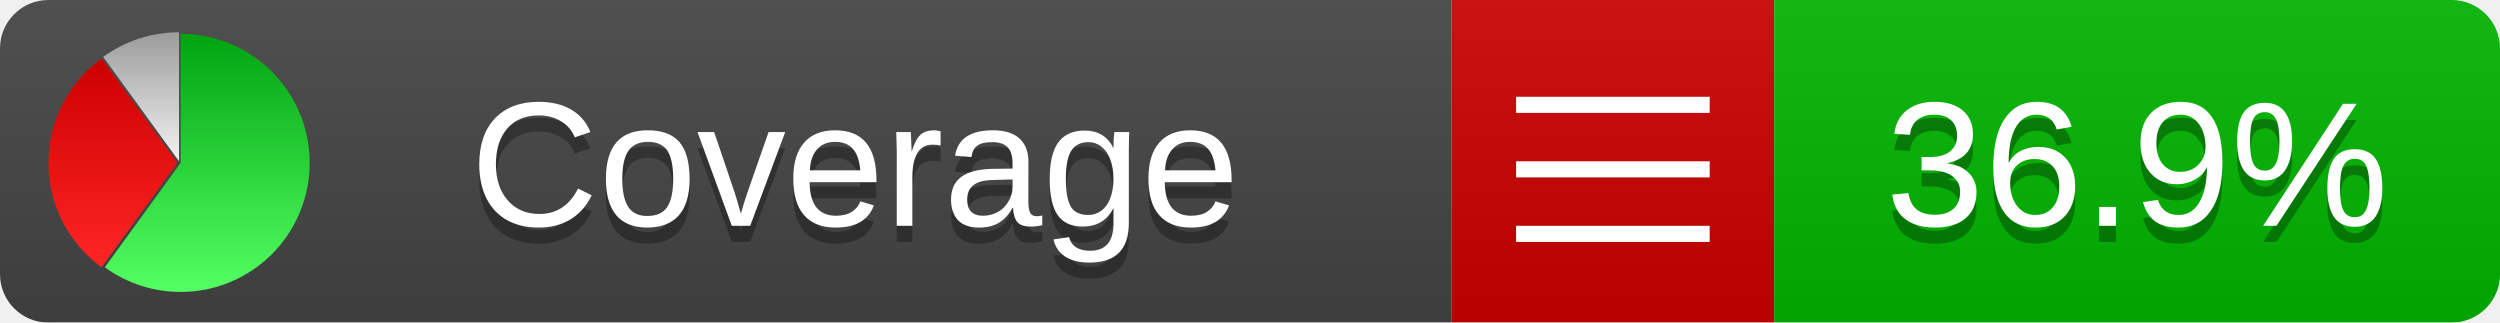
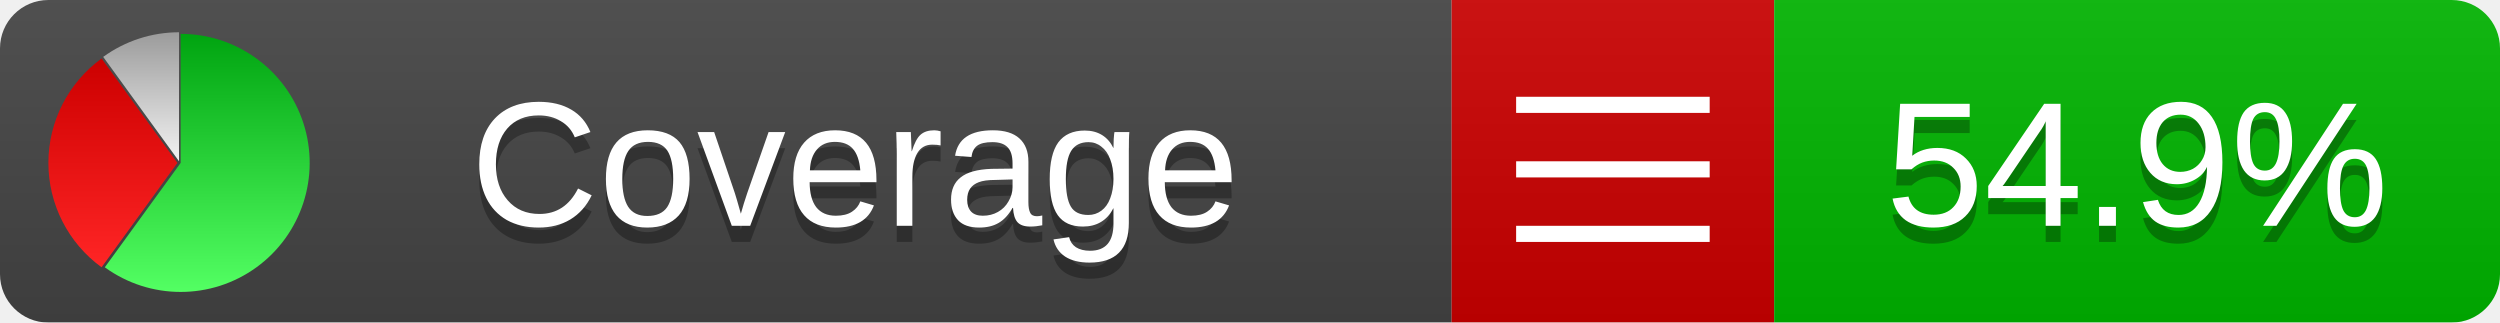
<svg xmlns="http://www.w3.org/2000/svg" xmlns:xlink="http://www.w3.org/1999/xlink" width="155" height="20">
  <style type="text/css">
          
            @keyframes fadeout {
              0 % { visibility: visible; opacity: 1; }
              40% { visibility: visible; opacity: 1; }
              50% { visibility: hidden; opacity: 0; }
              90% { visibility: hidden; opacity: 0; }
              100% { visibility: visible; opacity: 1; }
            }
            @keyframes fadein {
              0% { visibility: hidden; opacity: 0; }
              40% { visibility: hidden; opacity: 0; }
              50% { visibility: visible; opacity: 1; }
              90% { visibility: visible; opacity: 1; }
              100% { visibility: hidden; opacity: 0; }
            }
            .linecoverage {
                animation-duration: 10s;
                animation-name: fadeout;
                animation-iteration-count: infinite;
            }
            .branchcoverage {
                animation-duration: 10s;
                animation-name: fadein;
                animation-iteration-count: infinite;
            }
          
    </style>
  <defs>
    <linearGradient id="gradient" x2="0" y2="100%">
      <stop offset="0" stop-color="#bbb" stop-opacity=".1" />
      <stop offset="1" stop-opacity=".1" />
    </linearGradient>
    <linearGradient id="green" x2="0" y2="100%">
      <stop offset="0" stop-color="#00A410" />
      <stop offset="1" stop-color="#53FF63" />
    </linearGradient>
    <linearGradient id="red" x2="0" y2="100%">
      <stop offset="0" stop-color="#C00" />
      <stop offset="1" stop-color="#FF2525" />
    </linearGradient>
    <linearGradient id="gray" x2="0" y2="100%">
      <stop offset="0" stop-color="#9B9B9B" />
      <stop offset="1" stop-color="#F3F3F3" />
    </linearGradient>
    <mask id="mask">
      <rect width="155" height="20" rx="3" fill="#fff" />
    </mask>
    <g id="icon">
      <path style="fill:url(#green);" d="M205,202.5 l0,-200 a200,200 0 1,1 -117.558,361.803 z" />
      <path style="fill:url(#red);" d="M200,202.5 l-117.558,161.803 a200,200 0 0,1 0,-323.607 z" />
      <path style="fill:url(#gray);" d="M202.5,200 l-117.558,-161.803 a200,200 0 0,1 117.558,-38.196 z" />
    </g>
  </defs>
  <g mask="url(#mask)">
    <rect x="0" y="0" width="90" height="20" fill="#444" />
    <rect x="90" y="0" width="20" height="20" fill="#c00" />
    <rect x="110" y="0" width="45" height="20" fill="#00B600" />
    <rect x="0" y="0" width="155" height="20" fill="url(#gradient)" />
  </g>
  <g>
    <path class="" stroke="#fff" d="M94 6.5 h12 M94 10.5 h12 M94 14.5 h12" />
  </g>
  <g fill="#fff" text-anchor="middle" font-family="Verdana,Arial,Geneva,sans-serif" font-size="11">
    <a xlink:href="https://github.com/danielpalme/ReportGenerator" target="_top">
      <use xlink:href="#icon" transform="translate(3,2) scale(.04)" />
    </a>
    <text x="53" y="15" fill="#010101" fill-opacity=".3">Coverage</text>
    <text x="53" y="14" fill="#fff">Coverage</text>
-     <text class="" x="132.5" y="15" fill="#010101" fill-opacity=".3">36.9%</text>
-     <text class="" x="132.5" y="14">36.9%</text>
+     <text class="" x="132.5" y="15" fill="#010101" fill-opacity=".3">54.9%</text>
+     <text class="" x="132.5" y="14">54.9%</text>
  </g>
  <g>
    <rect class="" x="90" y="0" width="65" height="20" fill-opacity="0" />
  </g>
</svg>
